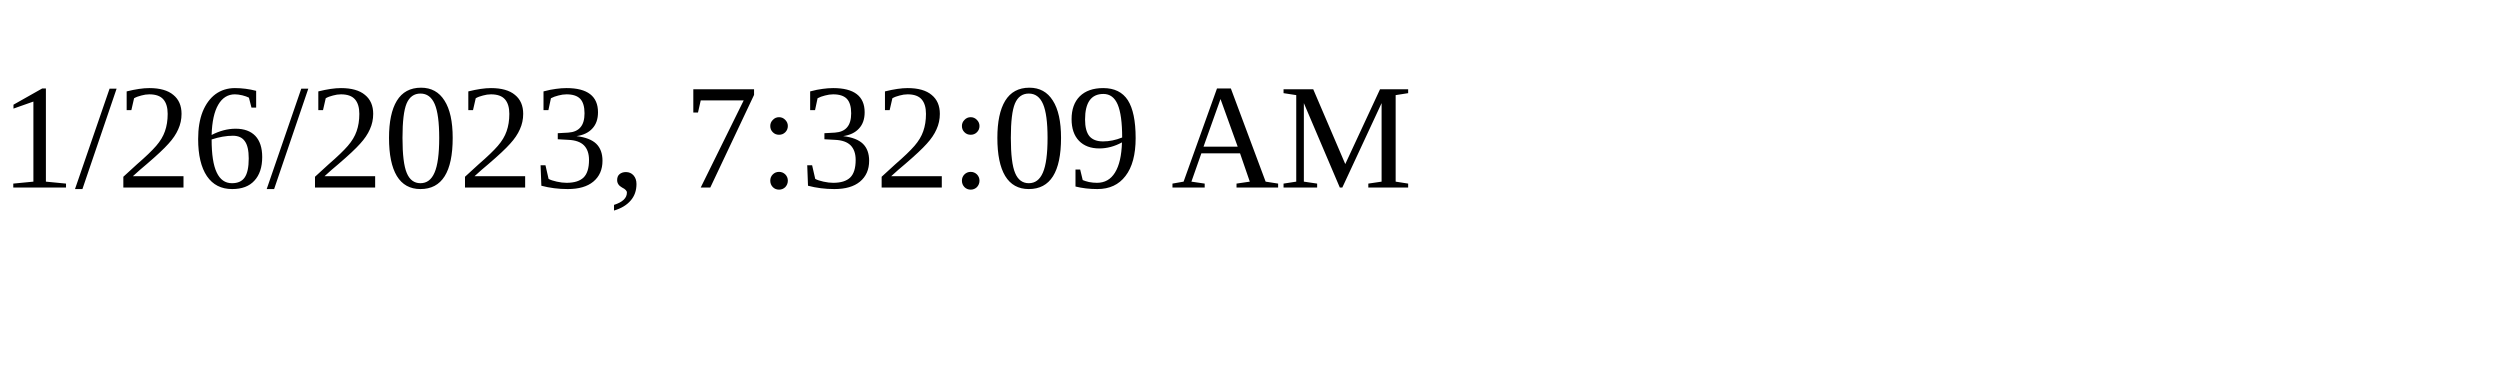
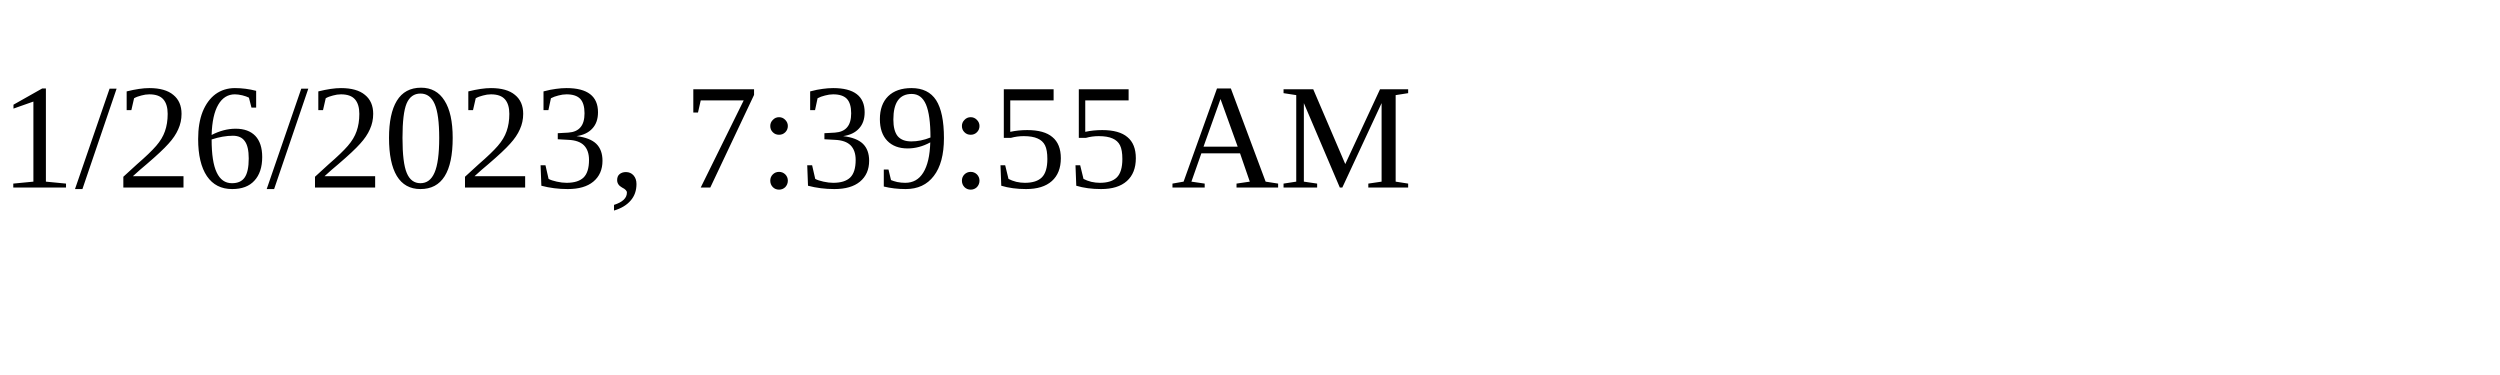
<svg xmlns="http://www.w3.org/2000/svg" height="30" width="200">
-   <text x="0" y="15">1/26/2023, 7:32:09 AM</text>
+   <text x="0" y="15">1/26/2023, 7:39:55 AM</text>
</svg>
